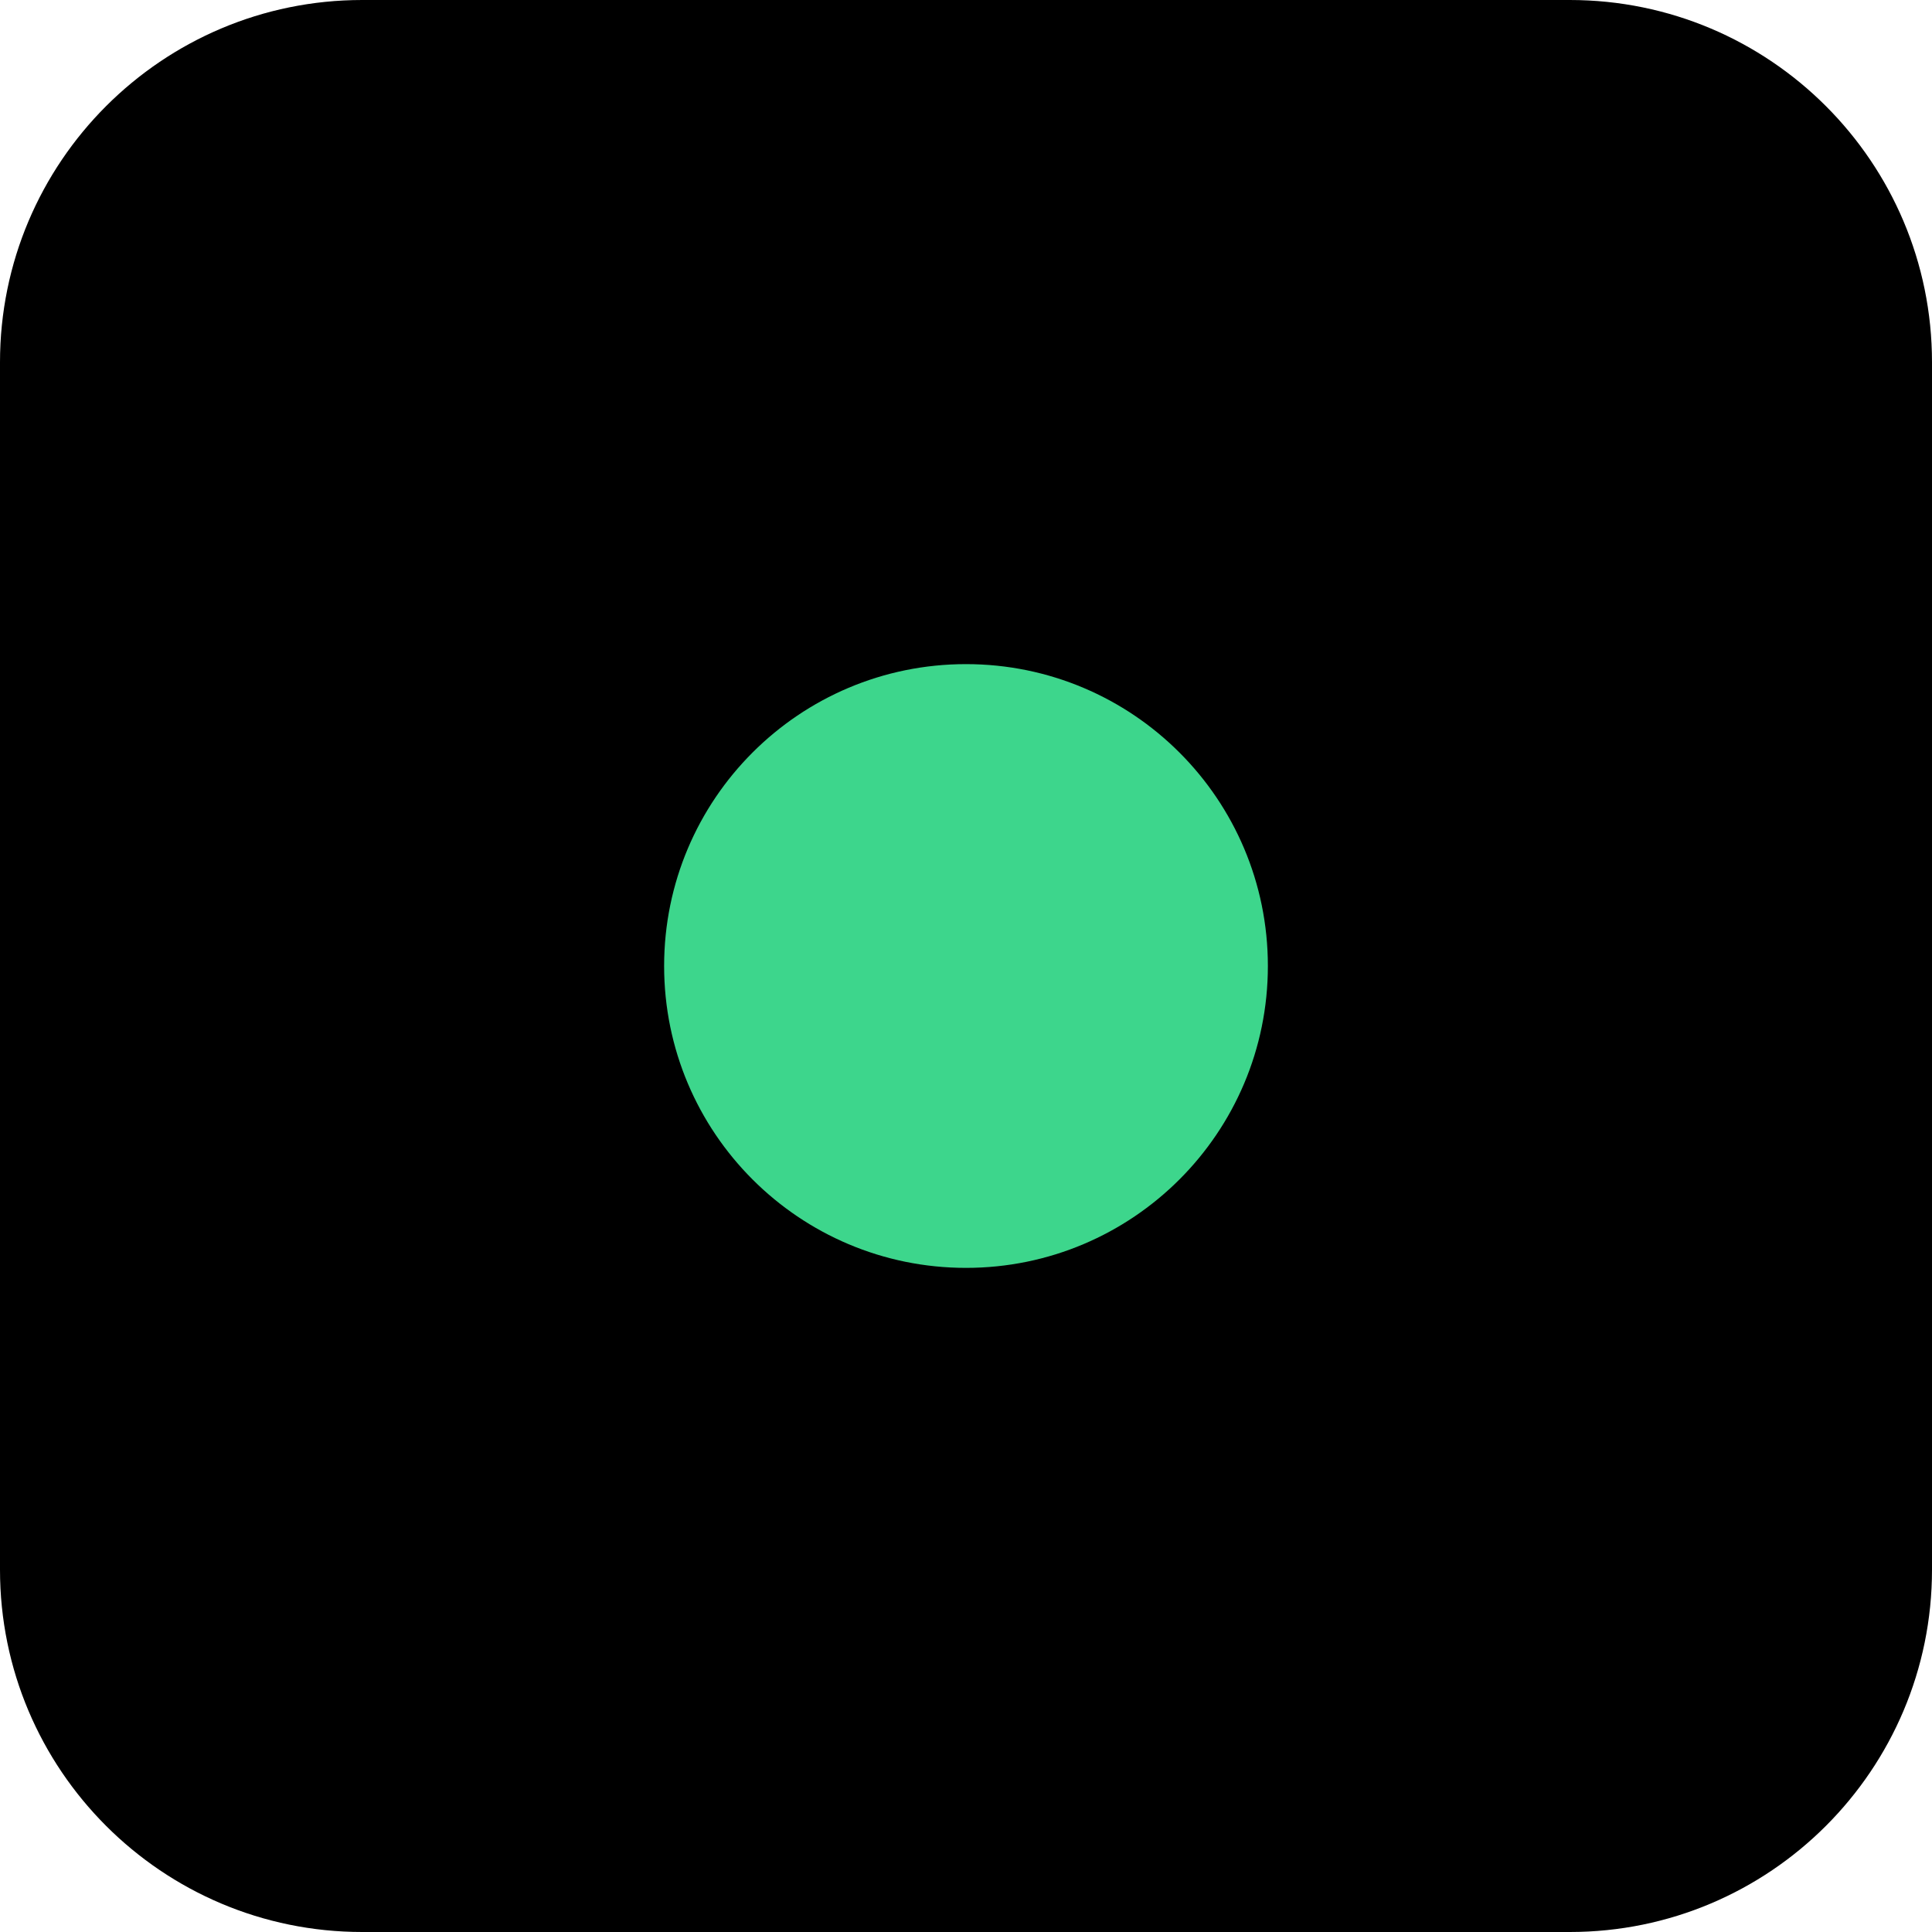
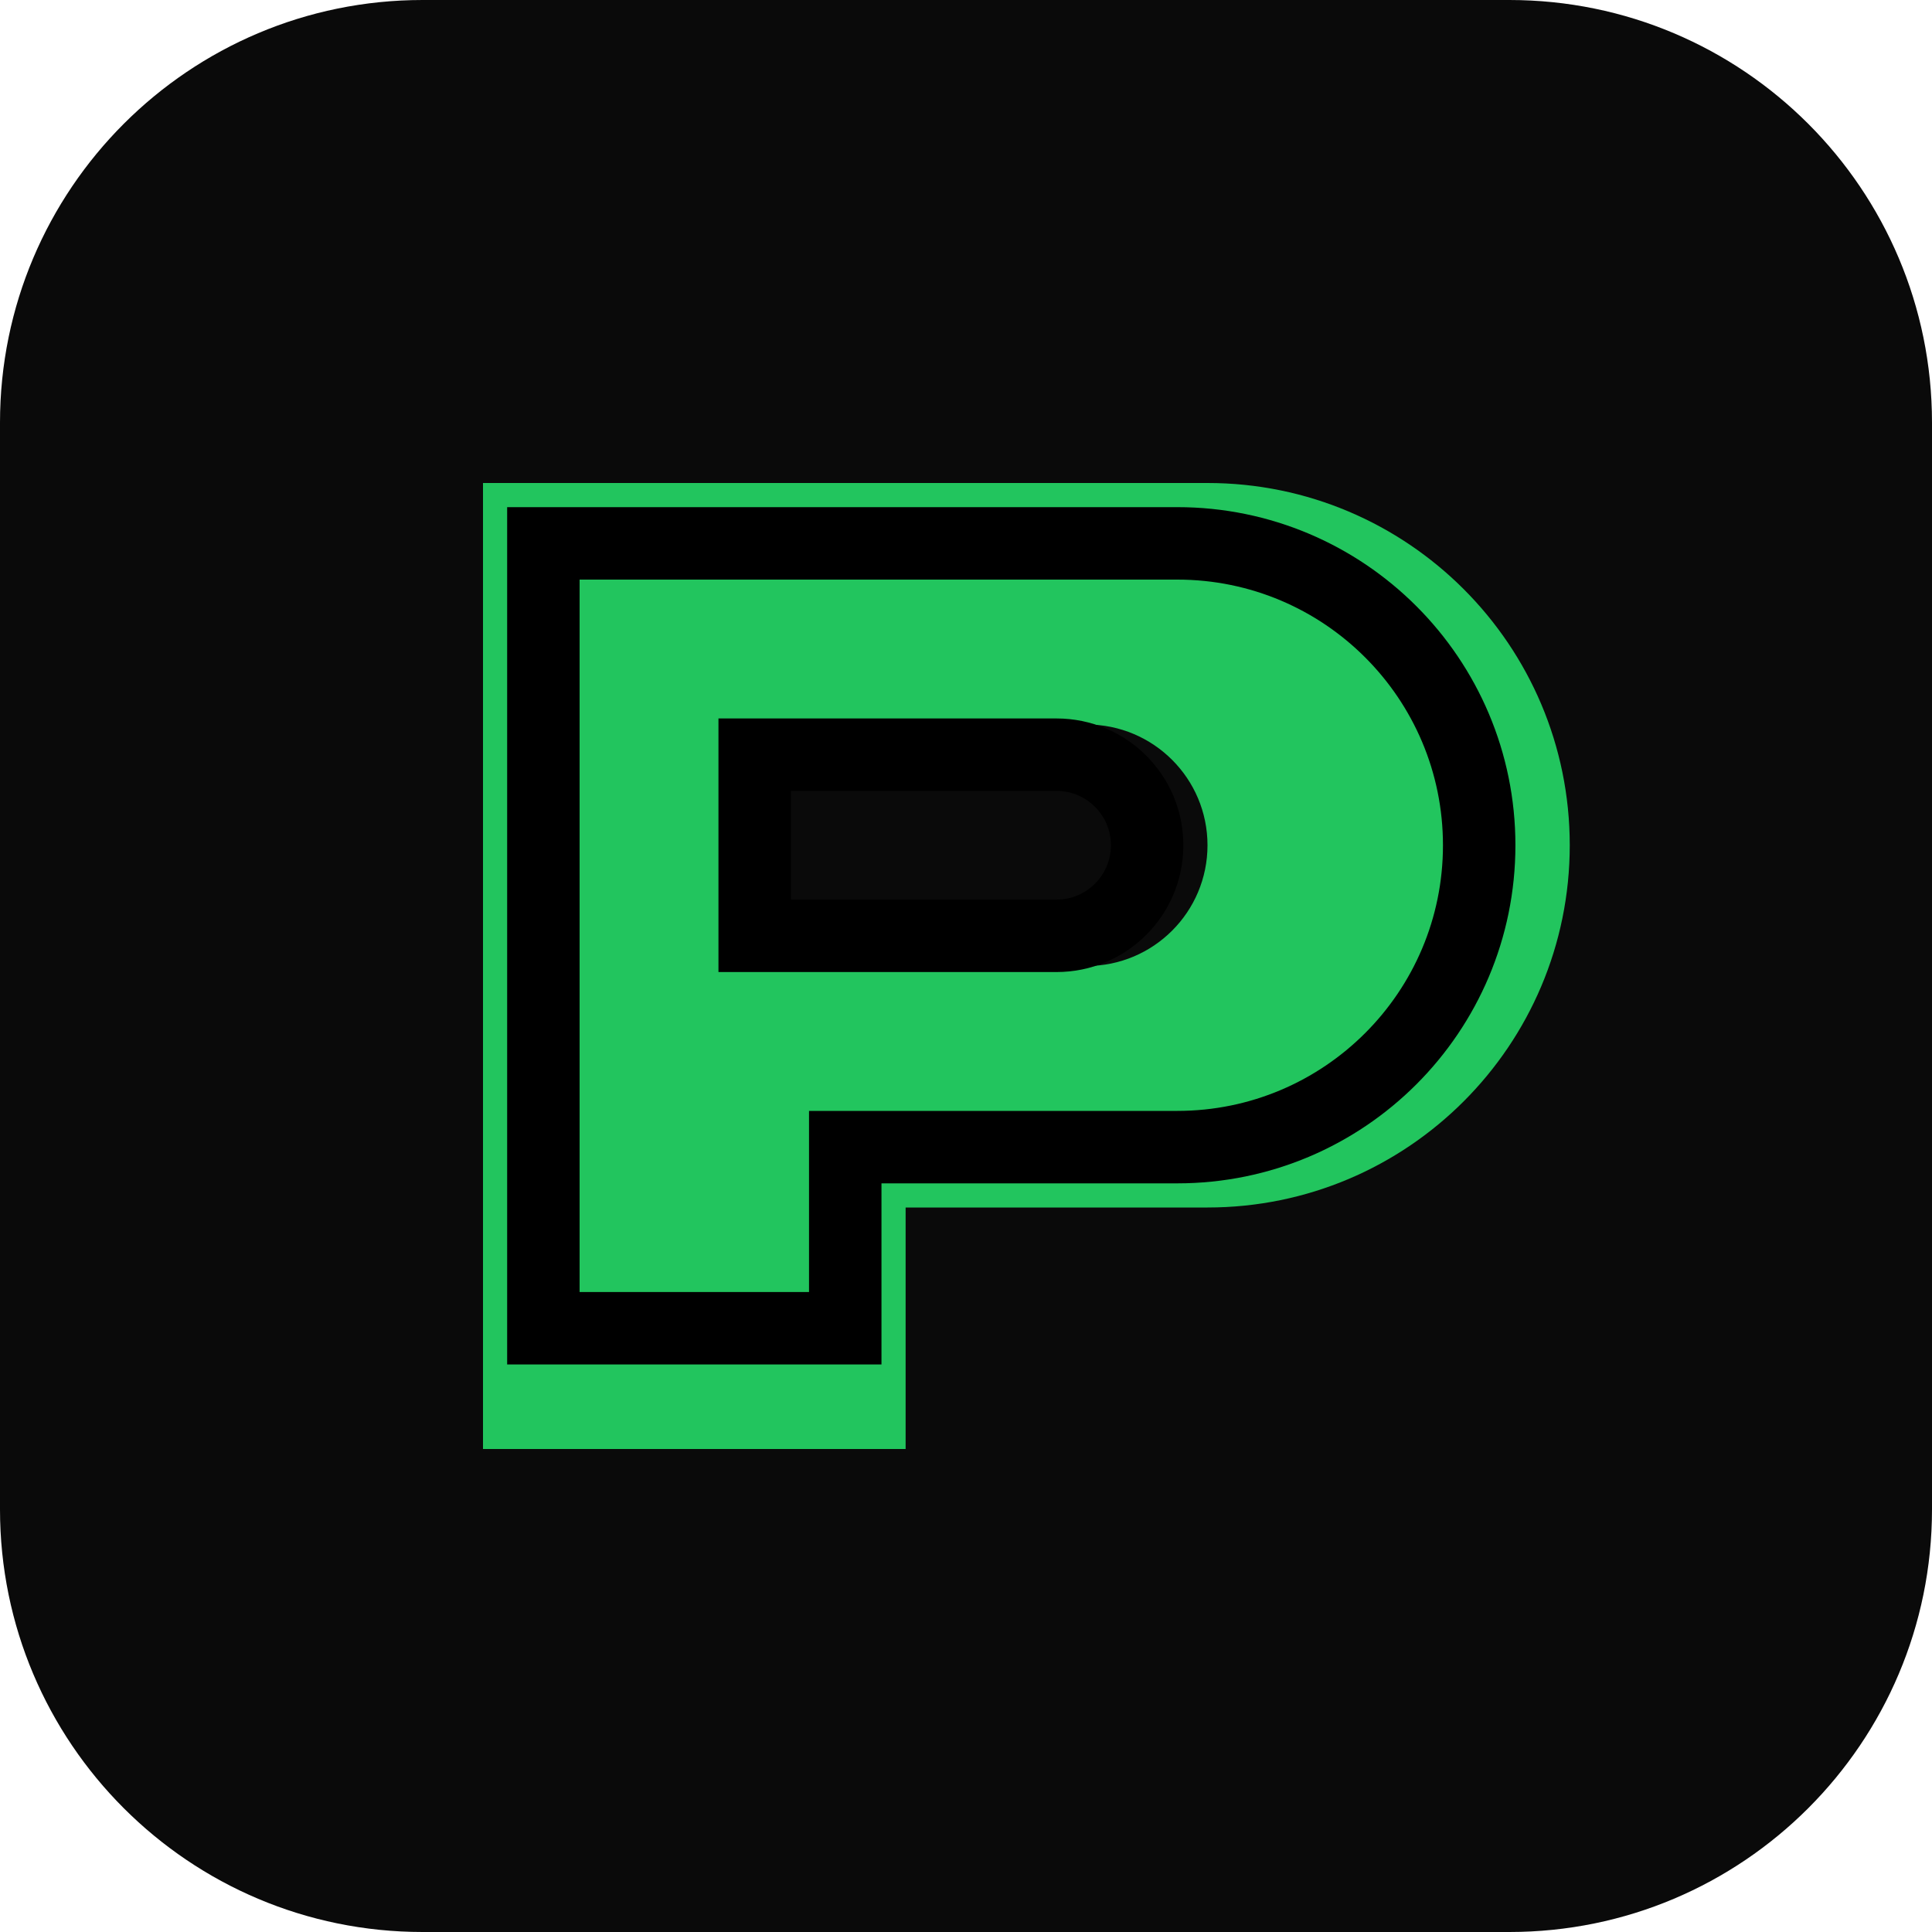
<svg xmlns="http://www.w3.org/2000/svg" viewBox="0 0 32 32">
-   <rect width="32" height="32" rx="6" fill="#000" />
-   <circle cx="16" cy="16" r="5" fill="#3dd68c" />
+   <rect width="32" height="32" rx="7" fill="#0a0a0a" />
+   <path fill="#22c55e" d="M8 8h12a6 6 0 0 1 0 12h-5v4H8V8zm4 4v4h6a2 2 0 1 0 0-4h-6z" />
+   <path fill="none" stroke="#000" stroke-width="1.2" d="M9 9h10.5a5 5 0 0 1 0 10H14v3H9V9zm3.5 3.5v3h5a1.5 1.5 0 1 0 0-3h-5z" />
</svg>
